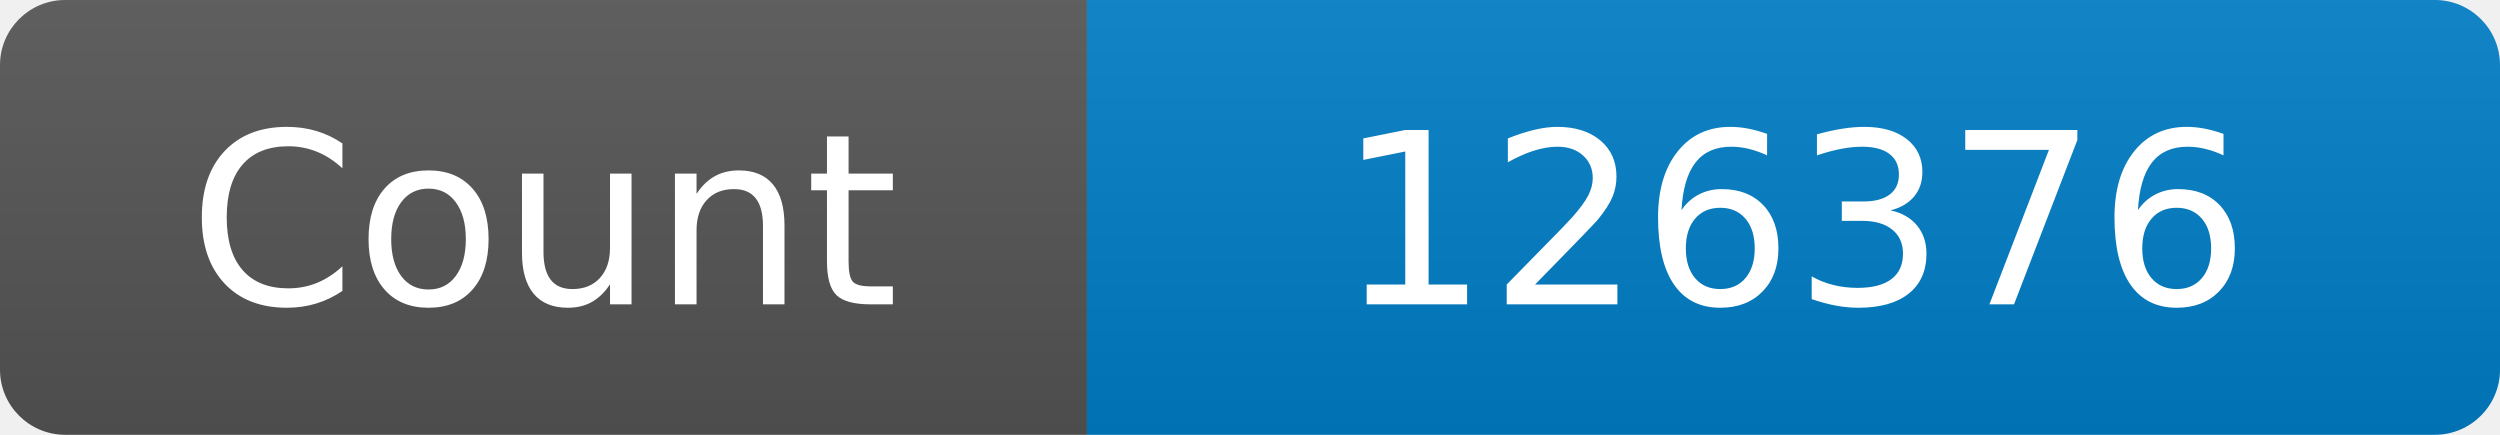
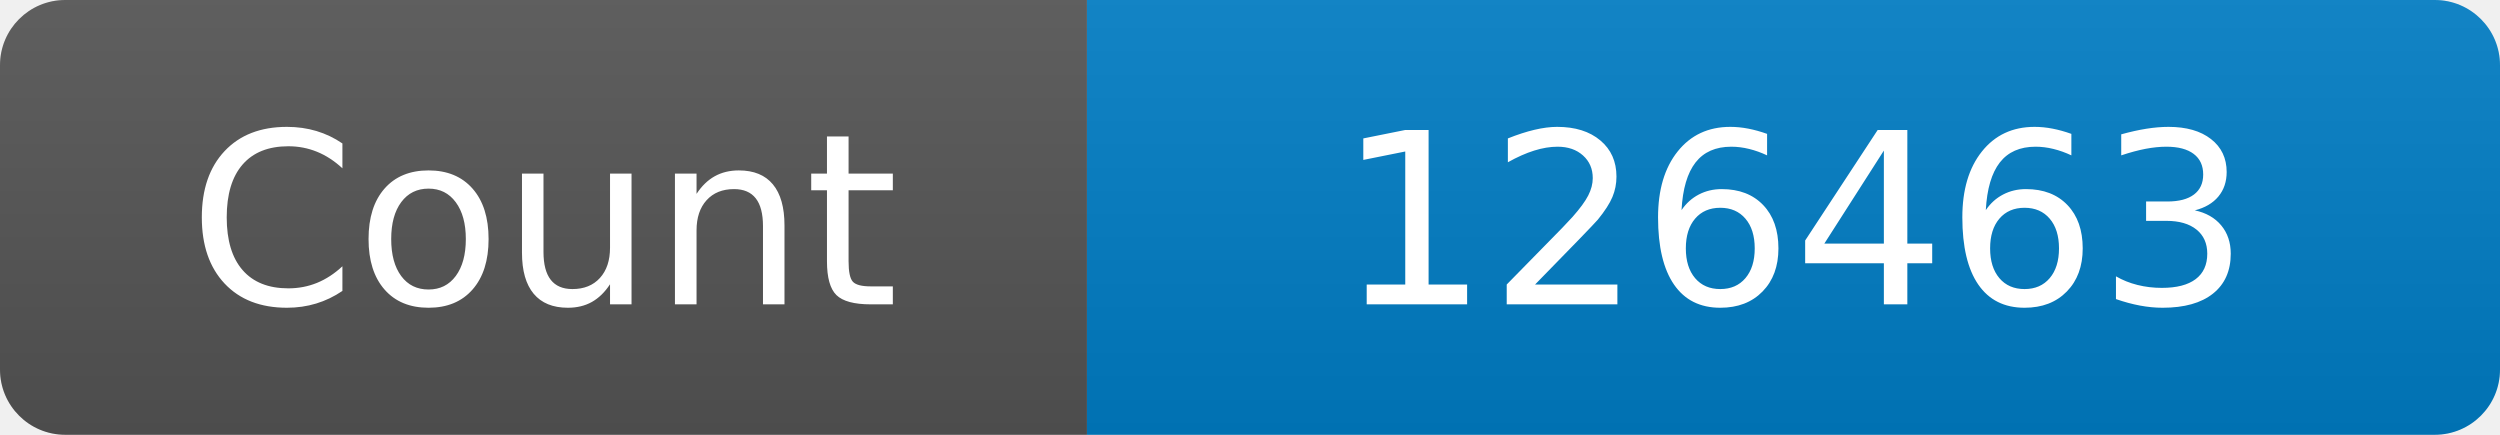
<svg xmlns="http://www.w3.org/2000/svg" width="115" height="20" role="img" aria-label="Maintained?: yes">
  <linearGradient id="s" x2="0" y2="100%">
    <stop offset="0" stop-color="#bbb" stop-opacity=".1" />
    <stop offset="1" stop-opacity=".1" />
  </linearGradient>
  <clipPath id="r">
    <rect width="115" height="20" rx="3" fill="#fff" />
  </clipPath>
  <g clip-path="url(#r)">
    <rect width="50" height="20" fill="#555" />
    <rect x="50" width="160" height="20" fill="#007ec6" />
    <rect width="115" height="20" fill="url(#s)" />
  </g>
  <g fill="#fff" text-anchor="middle" font-family="Verdana,Geneva,DejaVu Sans,sans-serif" font-size="110">
    <text x="250" y="140" transform="scale(.1)" fill="#fff">Count</text>
-     <text x="825" y="140" transform="scale(.1)" fill="#fff">126376</text>
+     <text x="825" y="140" transform="scale(.1)" fill="#fff">126463</text>
  </g>
</svg>
